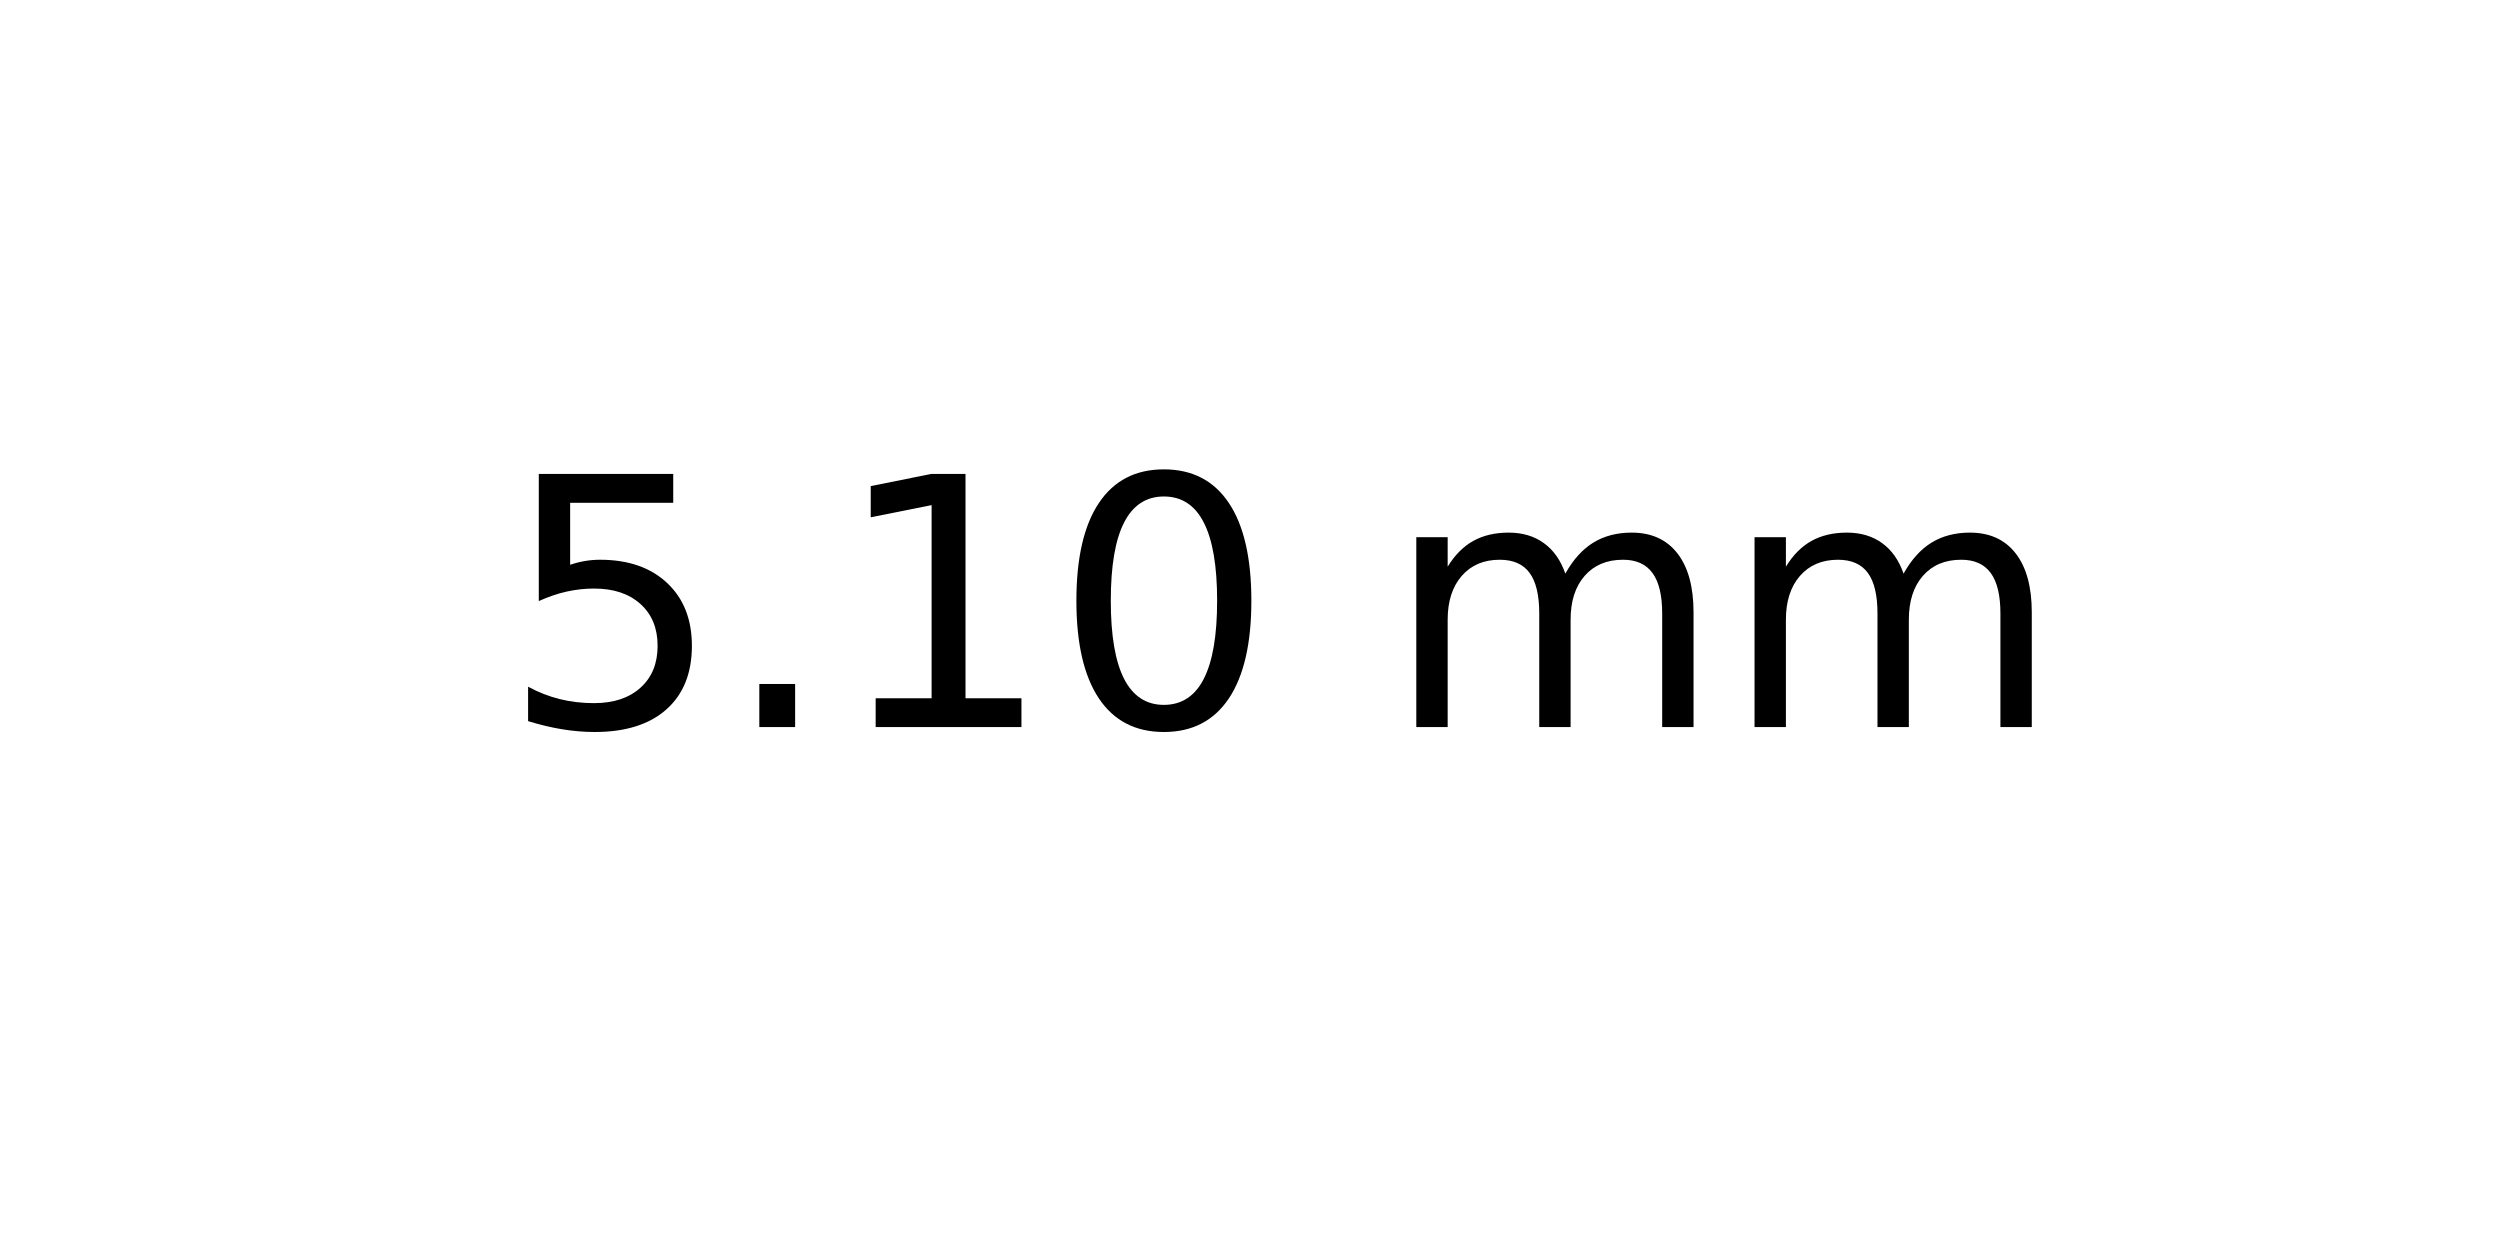
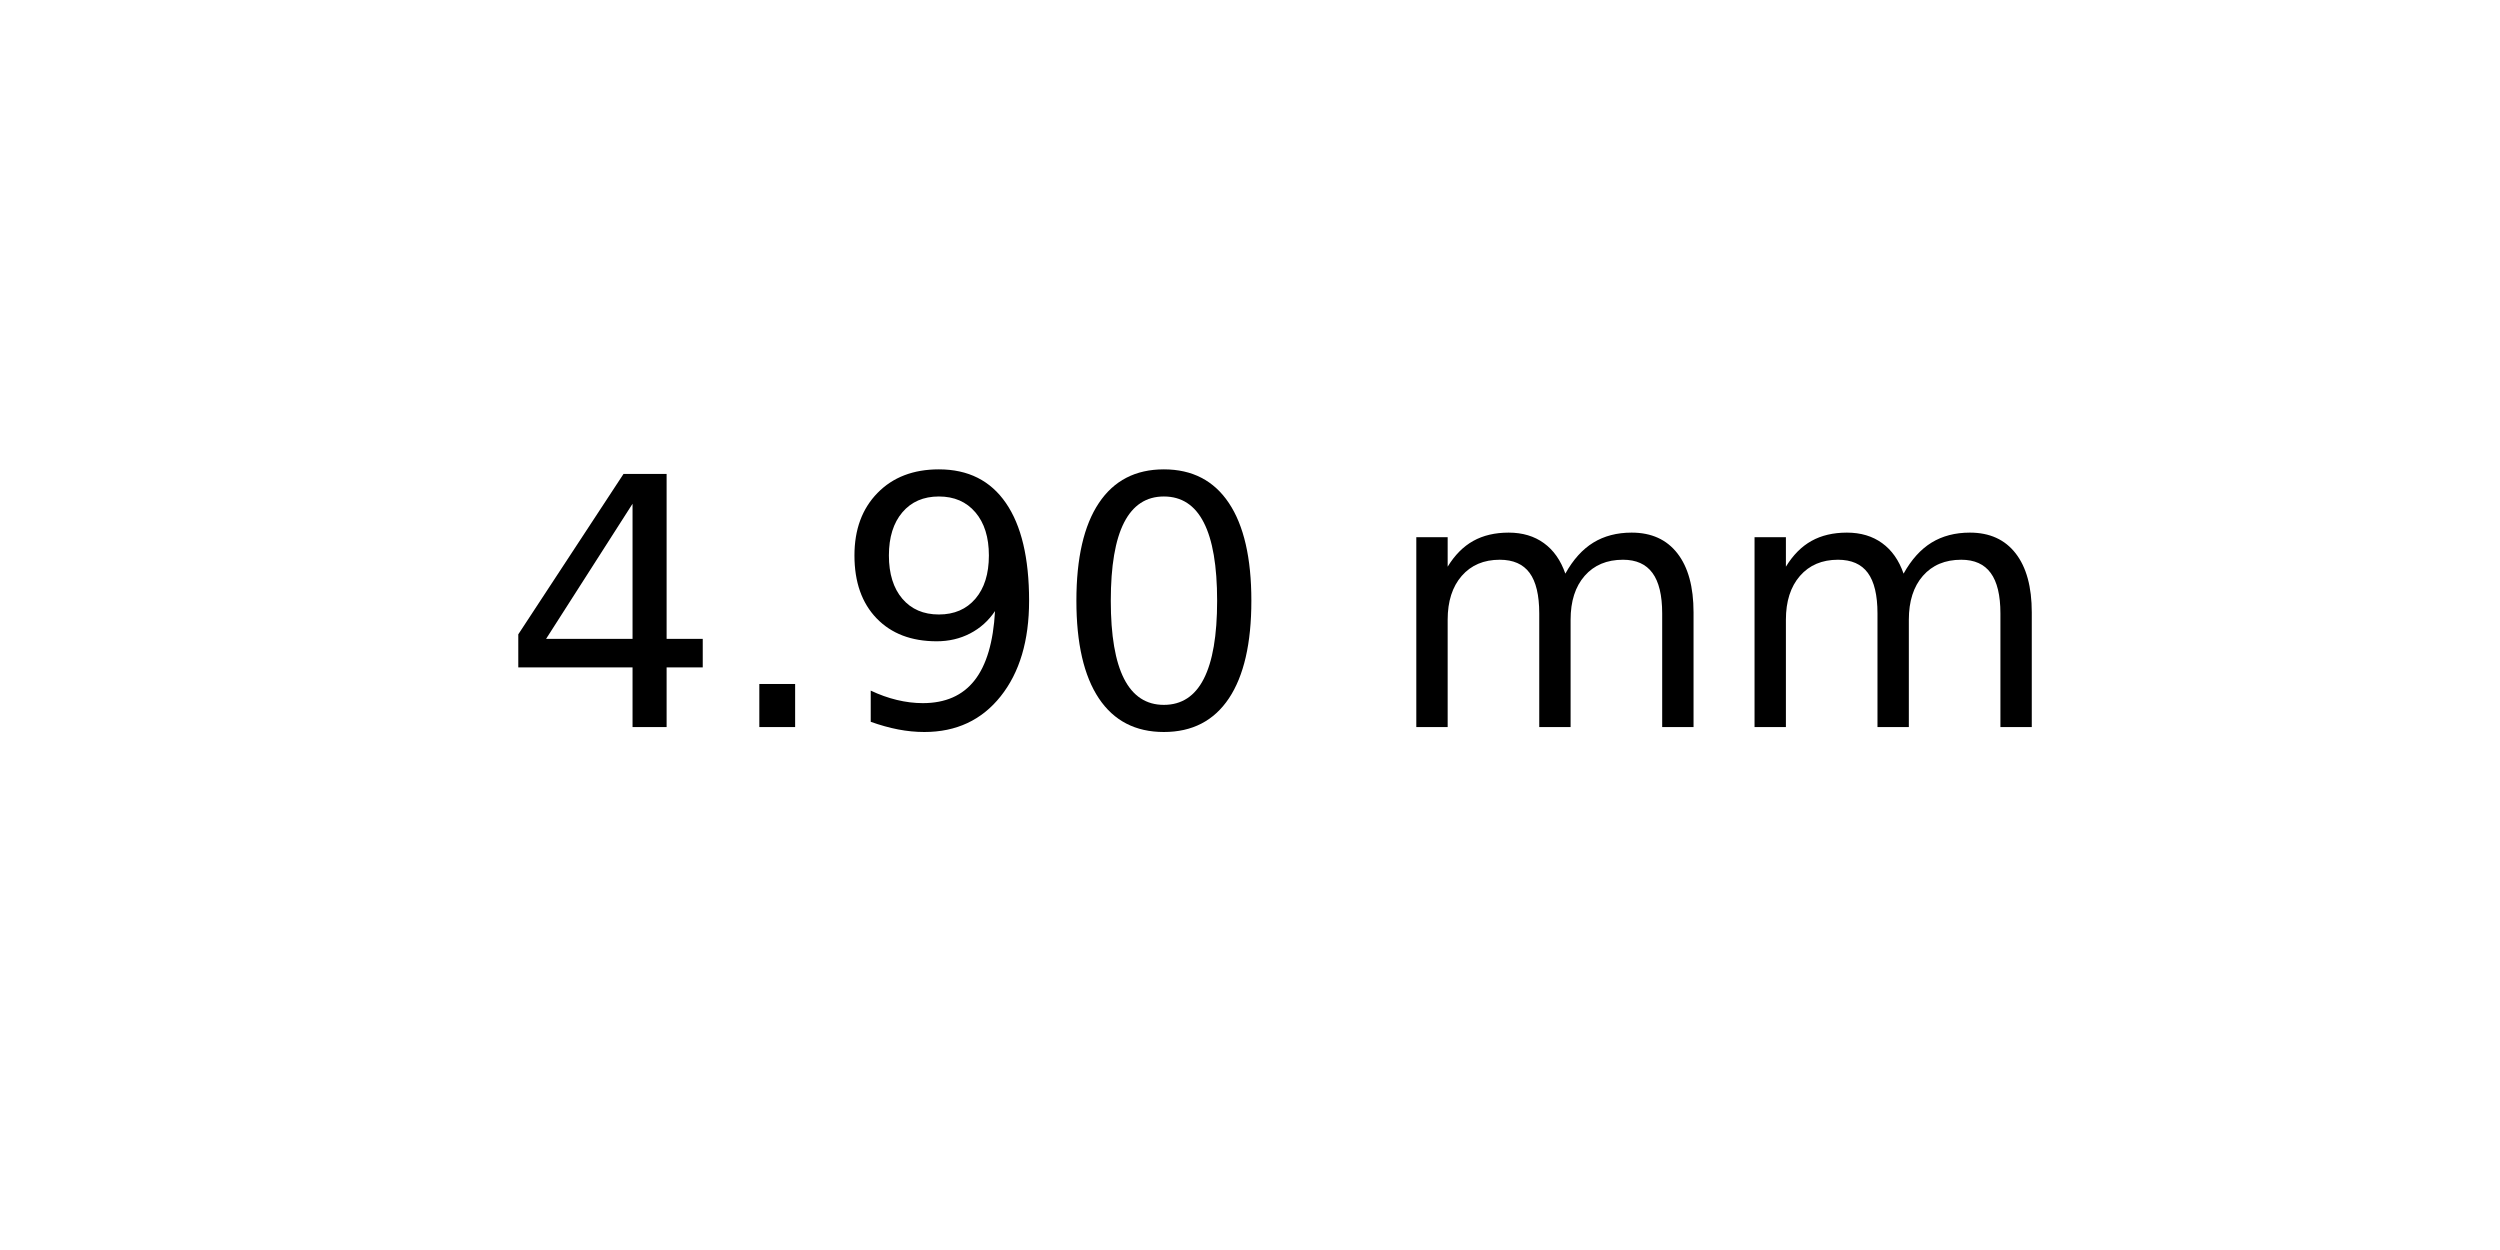
<svg xmlns="http://www.w3.org/2000/svg" xmlns:xlink="http://www.w3.org/1999/xlink" width="72pt" height="36pt" viewBox="0 0 72 36" version="1.1">
  <defs>
    <style type="text/css">*{stroke-linejoin: round; stroke-linecap: butt}</style>
  </defs>
  <g id="figure_1">
    <g id="axes_1">
      <g id="text_1">
        <g transform="translate(14.4375 20.93937) scale(0.1 -0.1)">
          <defs>
-             <path id="DejaVuSans-35" d="M 691 4666  L 3169 4666  L 3169 4134  L 1269 4134  L 1269 2991  Q 1406 3038 1543 3061  Q 1681 3084 1819 3084  Q 2600 3084 3056 2656  Q 3513 2228 3513 1497  Q 3513 744 3044 326  Q 2575 -91 1722 -91  Q 1428 -91 1123 -41  Q 819 9 494 109  L 494 744  Q 775 591 1075 516  Q 1375 441 1709 441  Q 2250 441 2565 725  Q 2881 1009 2881 1497  Q 2881 1984 2565 2268  Q 2250 2553 1709 2553  Q 1456 2553 1204 2497  Q 953 2441 691 2322  L 691 4666  z " transform="scale(0.015625)" />
+             <path id="DejaVuSans-34" d="M 2419 4116  L 825 1625  L 2419 1625  L 2419 4116  z M 2253 4666  L 3047 4666  L 3047 1625  L 3713 1625  L 3713 1100  L 3047 1100  L 3047 0  L 2419 0  L 2419 1100  L 313 1100  L 313 1709  L 2253 4666  z " transform="scale(0.015625)" />
            <path id="DejaVuSans-2e" d="M 684 794  L 1344 794  L 1344 0  L 684 0  L 684 794  z " transform="scale(0.015625)" />
-             <path id="DejaVuSans-31" d="M 794 531  L 1825 531  L 1825 4091  L 703 3866  L 703 4441  L 1819 4666  L 2450 4666  L 2450 531  L 3481 531  L 3481 0  L 794 0  L 794 531  z " transform="scale(0.015625)" />
+             <path id="DejaVuSans-39" d="M 703 97  L 703 672  Q 941 559 1184 500  Q 1428 441 1663 441  Q 2288 441 2617 861  Q 2947 1281 2994 2138  Q 2813 1869 2534 1725  Q 2256 1581 1919 1581  Q 1219 1581 811 2004  Q 403 2428 403 3163  Q 403 3881 828 4315  Q 1253 4750 1959 4750  Q 2769 4750 3195 4129  Q 3622 3509 3622 2328  Q 3622 1225 3098 567  Q 2575 -91 1691 -91  Q 1453 -91 1209 -44  Q 966 3 703 97  z M 1959 2075  Q 2384 2075 2632 2365  Q 2881 2656 2881 3163  Q 2881 3666 2632 3958  Q 2384 4250 1959 4250  Q 1534 4250 1286 3958  Q 1038 3666 1038 3163  Q 1038 2656 1286 2365  Q 1534 2075 1959 2075  z " transform="scale(0.015625)" />
            <path id="DejaVuSans-30" d="M 2034 4250  Q 1547 4250 1301 3770  Q 1056 3291 1056 2328  Q 1056 1369 1301 889  Q 1547 409 2034 409  Q 2525 409 2770 889  Q 3016 1369 3016 2328  Q 3016 3291 2770 3770  Q 2525 4250 2034 4250  z M 2034 4750  Q 2819 4750 3233 4129  Q 3647 3509 3647 2328  Q 3647 1150 3233 529  Q 2819 -91 2034 -91  Q 1250 -91 836 529  Q 422 1150 422 2328  Q 422 3509 836 4129  Q 1250 4750 2034 4750  z " transform="scale(0.015625)" />
            <path id="DejaVuSans-20" transform="scale(0.015625)" />
            <path id="DejaVuSans-6d" d="M 3328 2828  Q 3544 3216 3844 3400  Q 4144 3584 4550 3584  Q 5097 3584 5394 3201  Q 5691 2819 5691 2113  L 5691 0  L 5113 0  L 5113 2094  Q 5113 2597 4934 2840  Q 4756 3084 4391 3084  Q 3944 3084 3684 2787  Q 3425 2491 3425 1978  L 3425 0  L 2847 0  L 2847 2094  Q 2847 2600 2669 2842  Q 2491 3084 2119 3084  Q 1678 3084 1418 2786  Q 1159 2488 1159 1978  L 1159 0  L 581 0  L 581 3500  L 1159 3500  L 1159 2956  Q 1356 3278 1631 3431  Q 1906 3584 2284 3584  Q 2666 3584 2933 3390  Q 3200 3197 3328 2828  z " transform="scale(0.015625)" />
          </defs>
-           <use xlink:href="#DejaVuSans-35" />
+           <use xlink:href="#DejaVuSans-34" />
          <use xlink:href="#DejaVuSans-2e" x="63.623" />
-           <use xlink:href="#DejaVuSans-31" x="95.41" />
+           <use xlink:href="#DejaVuSans-39" x="95.41" />
          <use xlink:href="#DejaVuSans-30" x="159.033" />
          <use xlink:href="#DejaVuSans-20" x="222.656" />
          <use xlink:href="#DejaVuSans-6d" x="254.443" />
          <use xlink:href="#DejaVuSans-6d" x="351.855" />
        </g>
      </g>
    </g>
  </g>
</svg>
